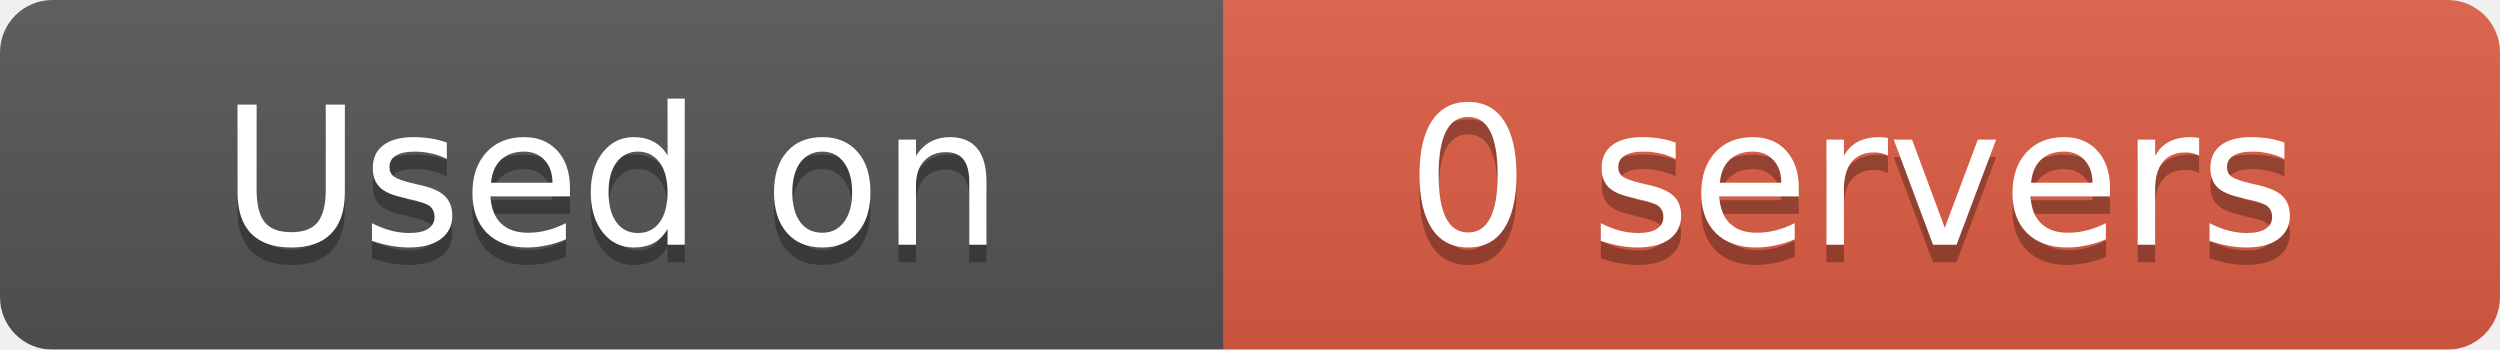
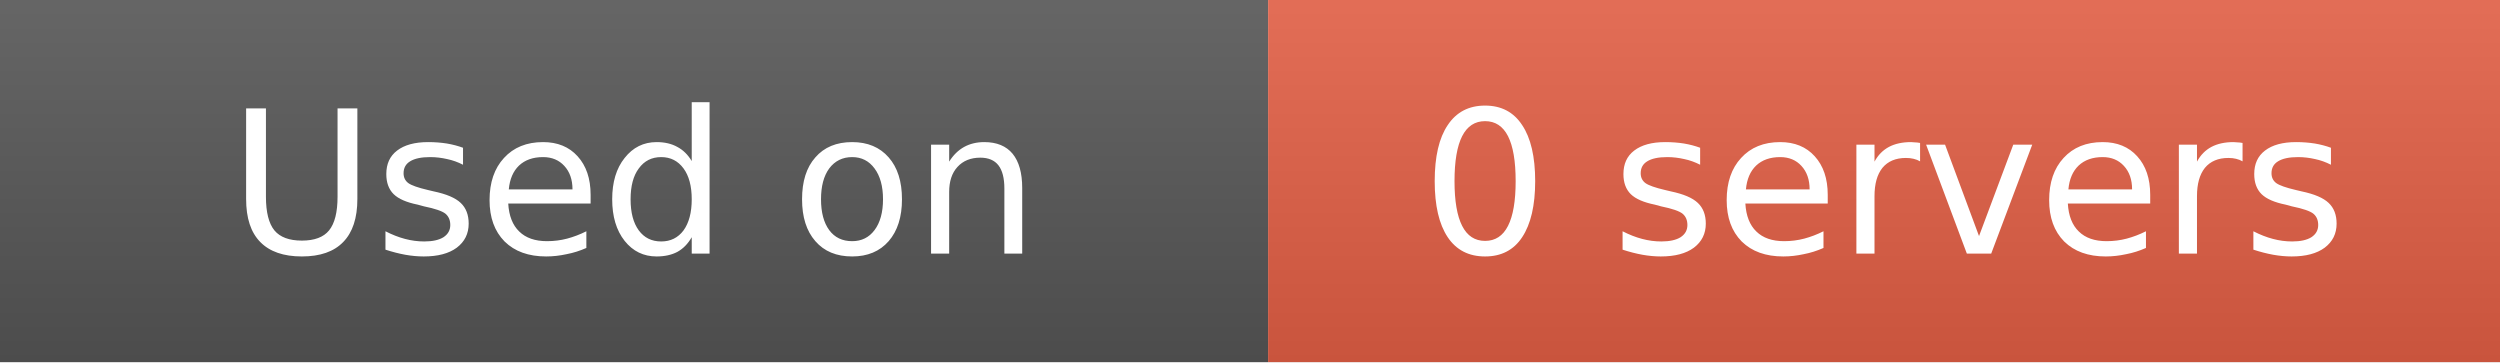
- <svg xmlns="http://www.w3.org/2000/svg" width="143" height="20" role="img" aria-label="Used on: 0 servers">
+ <svg xmlns="http://www.w3.org/2000/svg" width="138" height="20" role="img" aria-label="Used on: 0 servers">
  <linearGradient id="s" x2="0" y2="100%">
-     <stop offset="0" stop-color="#bbb" stop-opacity=".1" />
+     <stop offset="0" stop-color="#fff" stop-opacity=".1" />
    <stop offset="1" stop-opacity=".1" />
  </linearGradient>
  <mask id="m">
-     <rect width="143" height="20" rx="3" fill="#fff" />
+     <rect width="138" height="20" fill="#fff" rx="0" />
  </mask>
  <g mask="url(#m)">
    <rect width="70" height="20" fill="#555" />
-     <rect x="70" width="73" height="20" fill="#e05d44" />
-     <rect width="143" height="20" fill="url(#s)" />
+     <rect x="70" width="68" height="20" fill="#e05d44" />
+     <rect width="138" height="20" fill="url(#s)" />
  </g>
  <g fill="#fff" text-anchor="middle" font-family="DejaVu Sans,Verdana,Geneva,sans-serif" font-size="11">
-     <text x="35" y="15" fill="#010101" fill-opacity=".3">Used on</text>
    <text x="35" y="14">Used on</text>
-     <text x="106" y="15" fill="#010101" fill-opacity=".3">0 servers</text>
-     <text x="106" y="14">0 servers</text>
+     <text x="104" y="14">0 servers</text>
  </g>
</svg>
